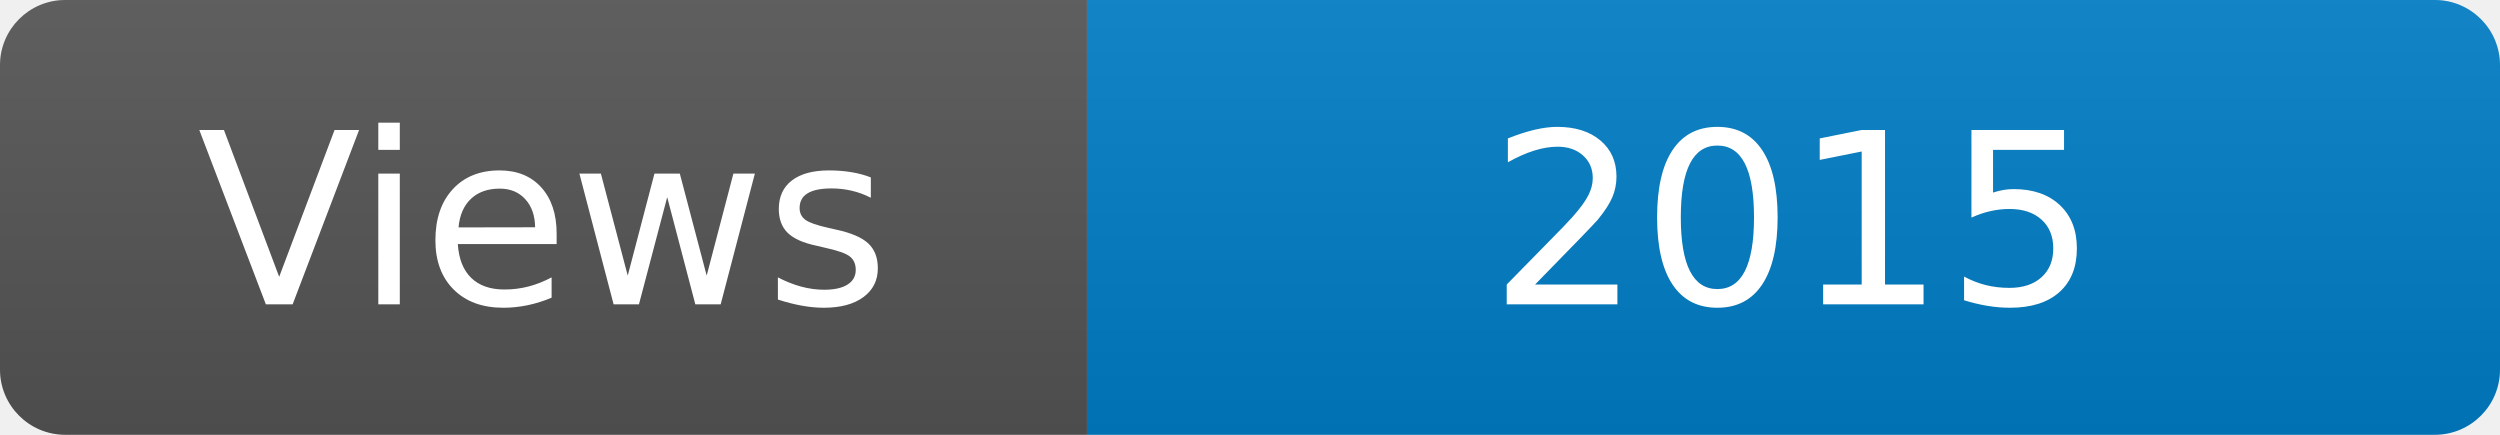
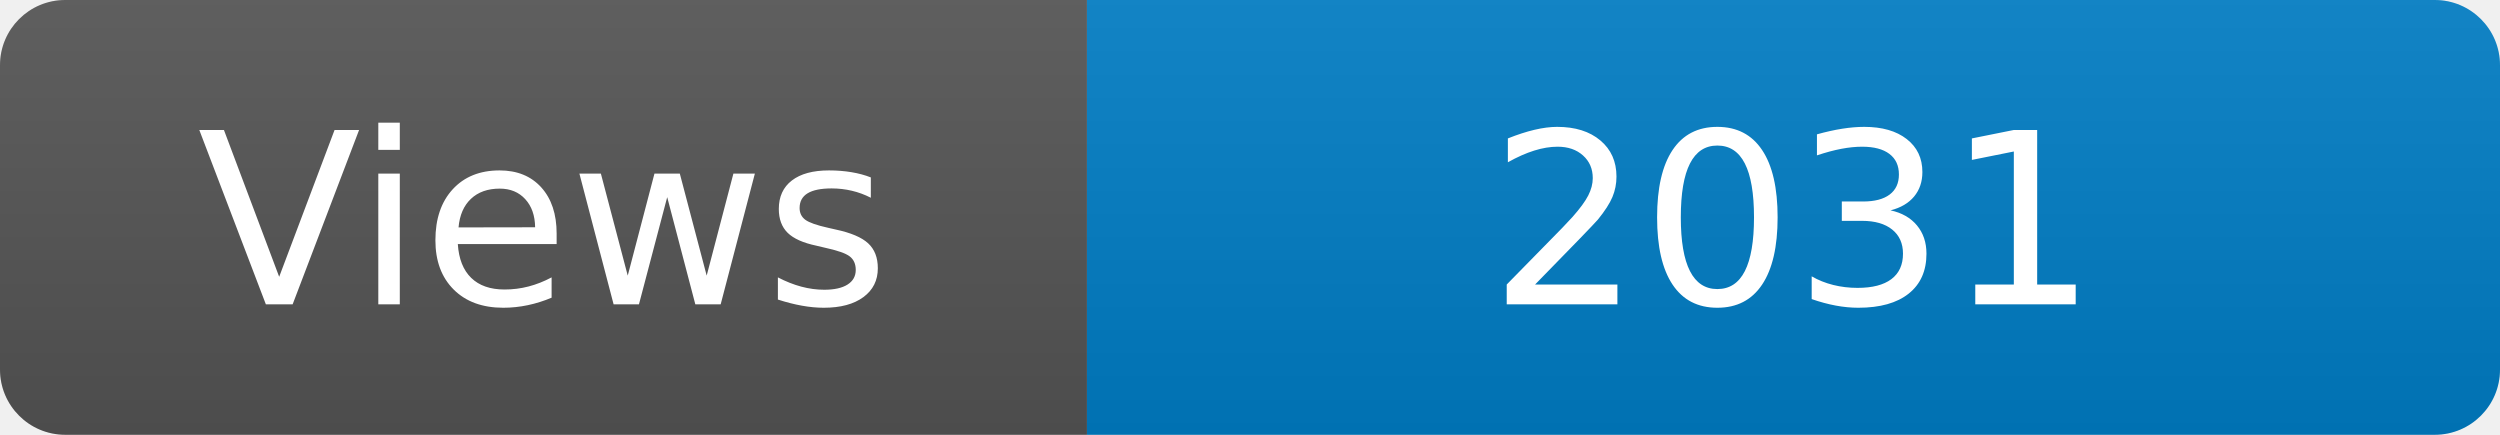
<svg xmlns="http://www.w3.org/2000/svg" width="115" height="20" role="img" aria-label="Maintained?: yes">
  <linearGradient id="s" x2="0" y2="100%">
    <stop offset="0" stop-color="#bbb" stop-opacity=".1" />
    <stop offset="1" stop-opacity=".1" />
  </linearGradient>
  <clipPath id="r">
    <rect width="115" height="20" rx="3" fill="#fff" />
  </clipPath>
  <g clip-path="url(#r)">
    <rect width="50" height="20" fill="#555" />
    <rect x="50" width="160" height="20" fill="#007ec6" />
    <rect width="115" height="20" fill="url(#s)" />
  </g>
  <g fill="#fff" text-anchor="middle" font-family="Verdana,Geneva,DejaVu Sans,sans-serif" font-size="110">
    <text x="250" y="140" transform="scale(.1)" fill="#fff">Views</text>
-     <text x="825" y="140" transform="scale(.1)" fill="#fff">2015</text>
+     <text x="825" y="140" transform="scale(.1)" fill="#fff">2031</text>
  </g>
</svg>
